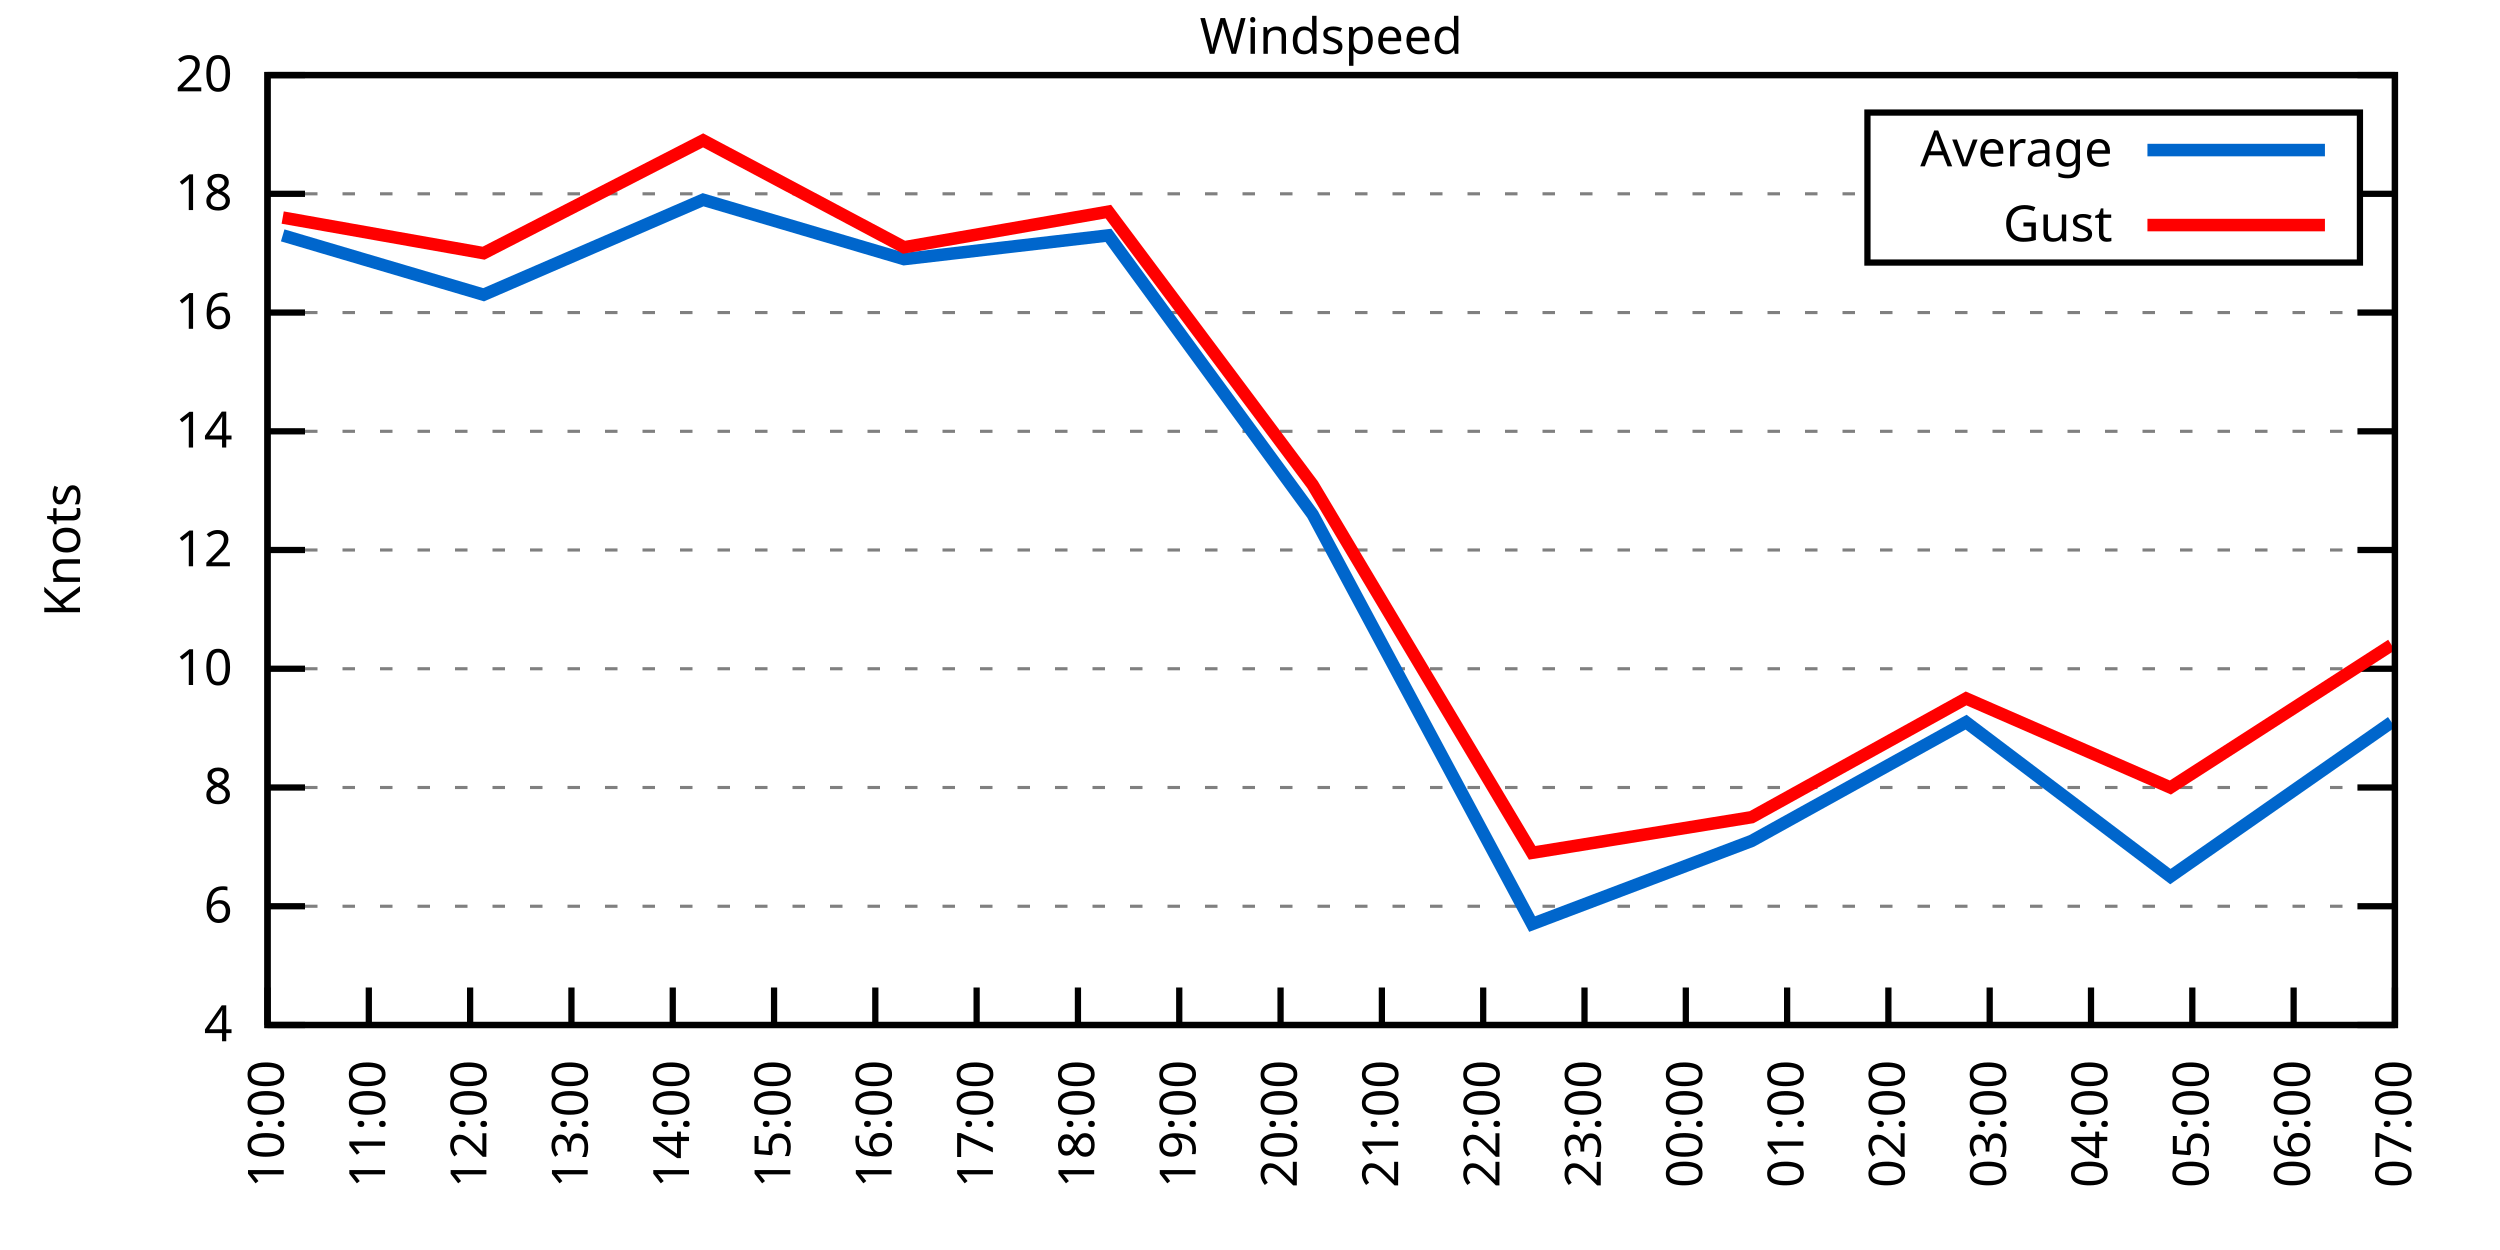
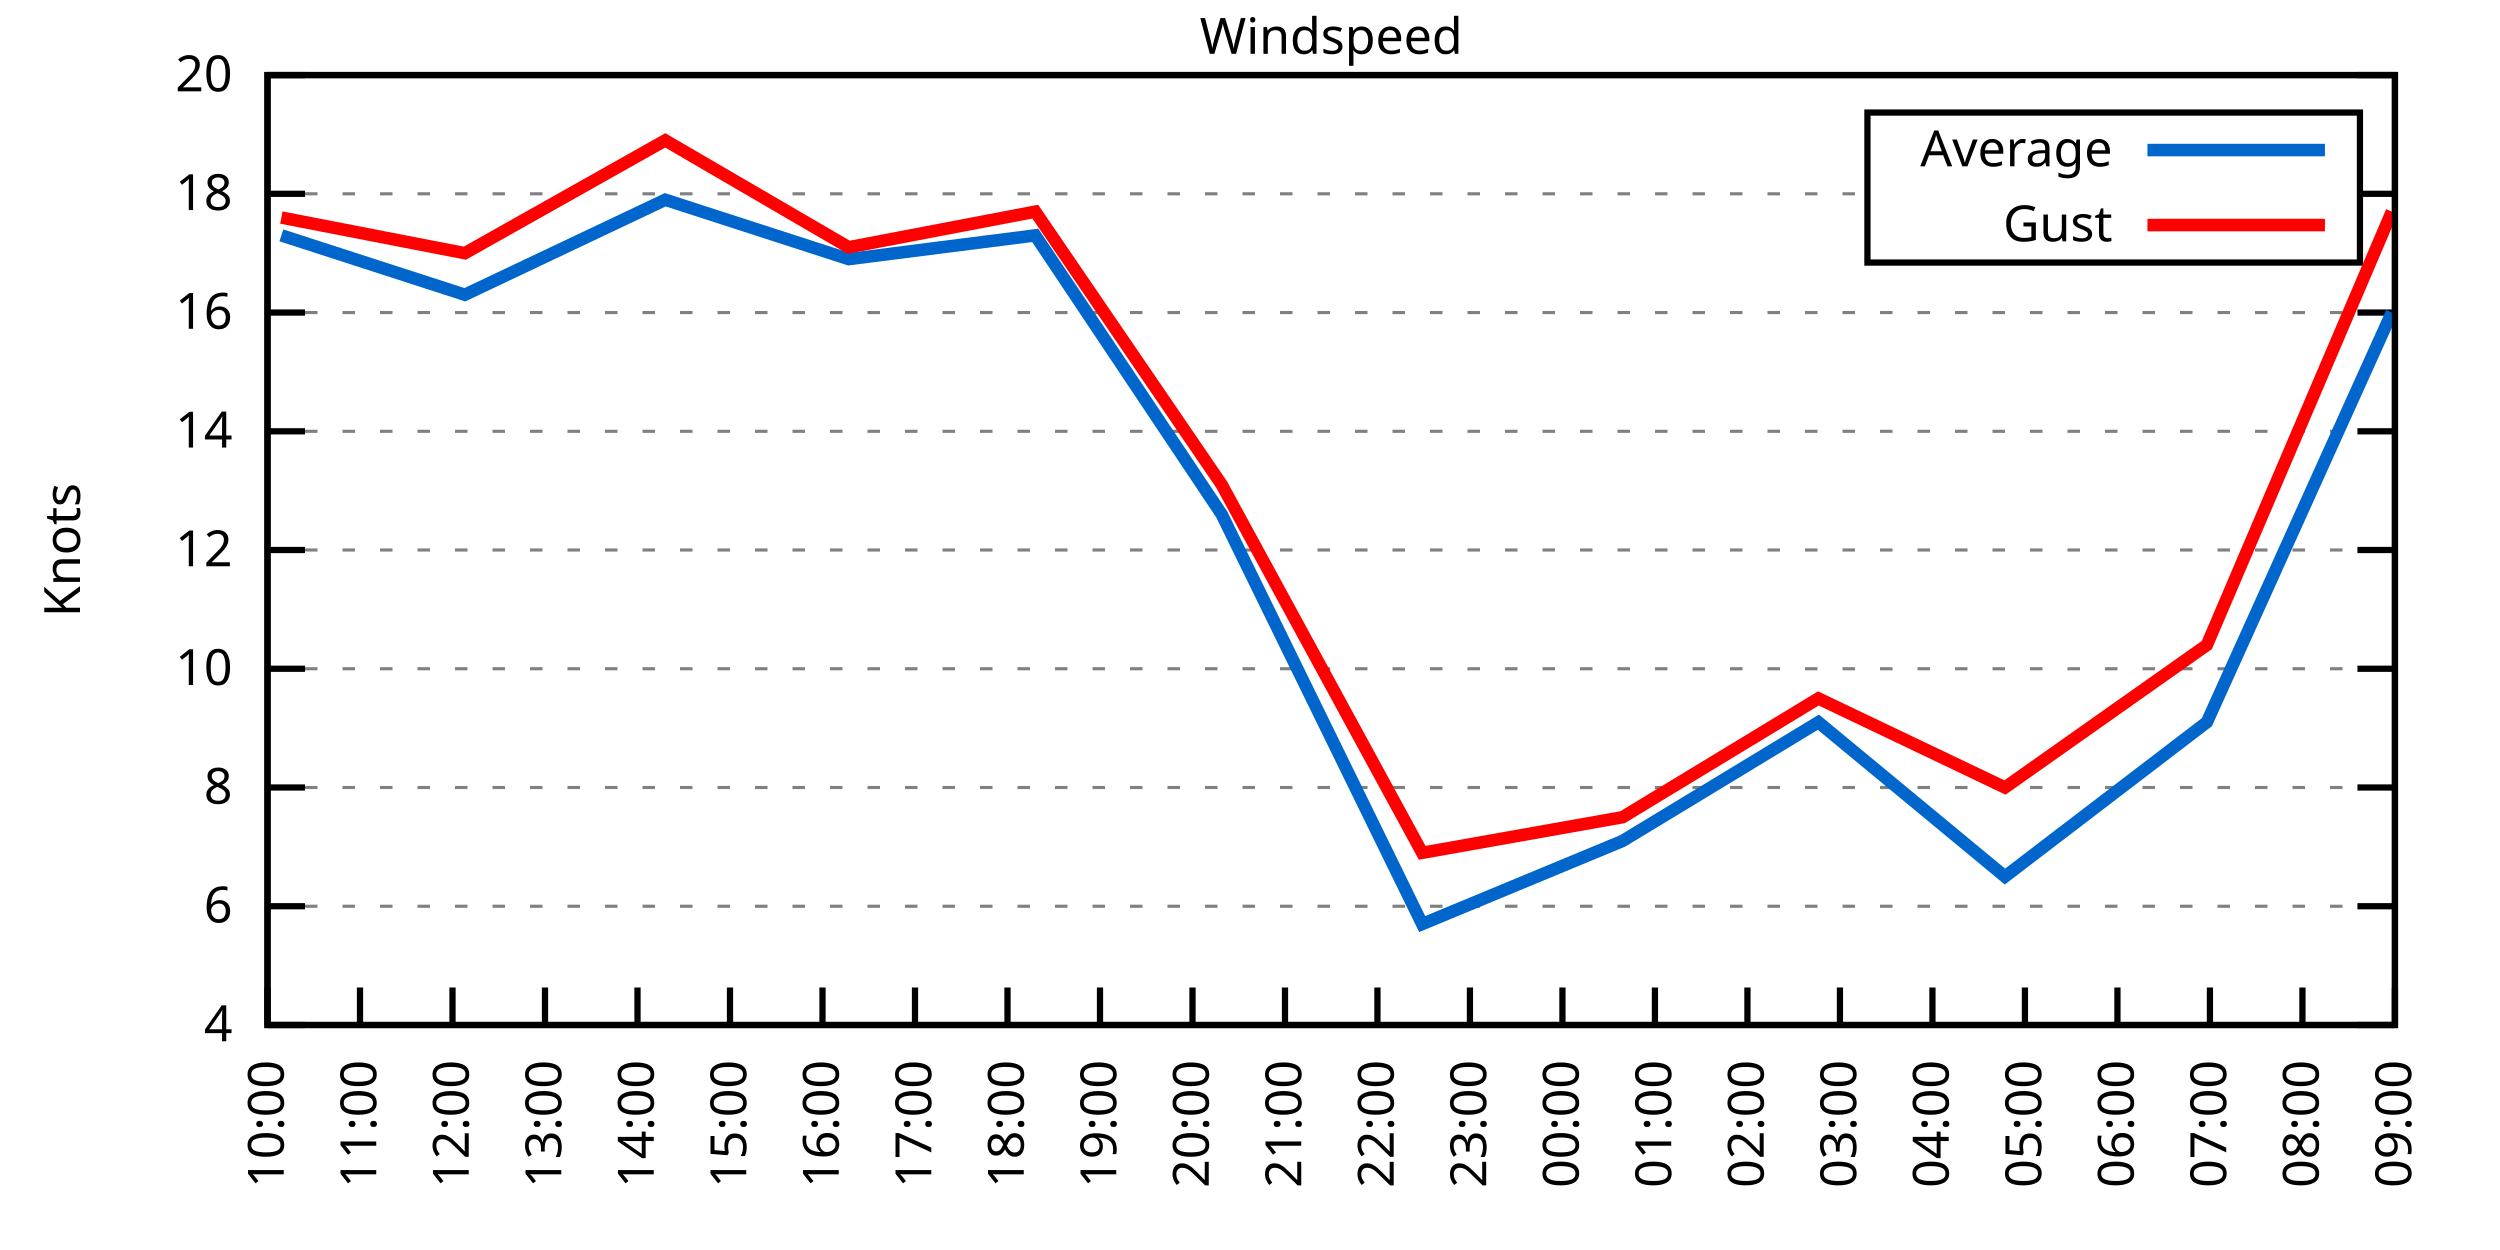
<svg xmlns="http://www.w3.org/2000/svg" xmlns:xlink="http://www.w3.org/1999/xlink" width="400" height="200" viewBox="0 0 400 200">
  <g id="gnuplot_canvas">
    <rect x="0" y="0" width="400" height="200" fill="none" />
    <defs>
      <circle id="gpDot" r="0.5" stroke-width="0.5" stroke="currentColor" />
      <path id="gpPt0" stroke-width="0.333" stroke="currentColor" d="M-1,0 h2 M0,-1 v2" />
      <path id="gpPt1" stroke-width="0.333" stroke="currentColor" d="M-1,-1 L1,1 M1,-1 L-1,1" />
      <path id="gpPt2" stroke-width="0.333" stroke="currentColor" d="M-1,0 L1,0 M0,-1 L0,1 M-1,-1 L1,1 M-1,1 L1,-1" />
      <rect id="gpPt3" stroke-width="0.333" stroke="currentColor" x="-1" y="-1" width="2" height="2" />
      <rect id="gpPt4" stroke-width="0.333" stroke="currentColor" fill="currentColor" x="-1" y="-1" width="2" height="2" />
      <circle id="gpPt5" stroke-width="0.333" stroke="currentColor" cx="0" cy="0" r="1" />
      <use xlink:href="#gpPt5" id="gpPt6" fill="currentColor" stroke="none" />
      <path id="gpPt7" stroke-width="0.333" stroke="currentColor" d="M0,-1.33 L-1.33,0.67 L1.33,0.67 z" />
      <use xlink:href="#gpPt7" id="gpPt8" fill="currentColor" stroke="none" />
      <use xlink:href="#gpPt7" id="gpPt9" stroke="currentColor" transform="rotate(180)" />
      <use xlink:href="#gpPt9" id="gpPt10" fill="currentColor" stroke="none" />
      <use xlink:href="#gpPt3" id="gpPt11" stroke="currentColor" transform="rotate(45)" />
      <use xlink:href="#gpPt11" id="gpPt12" fill="currentColor" stroke="none" />
      <path id="gpPt13" stroke-width="0.333" stroke="currentColor" d="M0,1.330 L1.265,0.411 L0.782,-1.067 L-0.782,-1.076 L-1.265,0.411 z" />
      <use xlink:href="#gpPt13" id="gpPt14" fill="currentColor" stroke="none" />
      <filter id="textbox" filterUnits="objectBoundingBox" x="0" y="0" height="1" width="1">
        <feFlood flood-color="white" flood-opacity="1" result="bgnd" />
        <feComposite in="SourceGraphic" in2="bgnd" operator="atop" />
      </filter>
      <filter id="greybox" filterUnits="objectBoundingBox" x="0" y="0" height="1" width="1">
        <feFlood flood-color="lightgrey" flood-opacity="1" result="grey" />
        <feComposite in="SourceGraphic" in2="grey" operator="atop" />
      </filter>
    </defs>
    <g fill="none" color="white" stroke="currentColor" stroke-width="1.00" stroke-linecap="butt" stroke-linejoin="miter">
</g>
    <g fill="none" color="black" stroke="currentColor" stroke-width="1.00" stroke-linecap="butt" stroke-linejoin="miter">
      <g stroke="none" shape-rendering="crispEdges">
        <polygon fill="rgb(255, 255, 255)" points="42.80,164.00 383.18,164.00 383.18,12.02 42.80,12.02 " />
      </g>
    </g>
    <g fill="none" color="black" stroke="currentColor" stroke-width="1.00" stroke-linecap="butt" stroke-linejoin="miter">
</g>
    <g fill="none" color="black" stroke="black" stroke-width="0.50" stroke-linecap="butt" stroke-linejoin="miter">
</g>
    <g fill="none" color="gray" stroke="currentColor" stroke-width="0.50" stroke-linecap="butt" stroke-linejoin="miter">
      <path stroke="gray" stroke-dasharray="2,4" class="gridline" d="M42.80,164.00 L383.19,164.00  " />
    </g>
    <g fill="none" color="gray" stroke="gray" stroke-width="1.00" stroke-linecap="butt" stroke-linejoin="miter">
</g>
    <g fill="none" color="black" stroke="currentColor" stroke-width="1.00" stroke-linecap="butt" stroke-linejoin="miter">
      <path stroke="black" d="M42.80,164.00 L48.80,164.00 M383.19,164.00 L377.19,164.00  " />
      <g transform="translate(37.20,166.60)" stroke="none" fill="black" font-family="Sans" font-size="8.00" text-anchor="end">
        <text>
          <tspan font-family="Sans"> 4</tspan>
        </text>
      </g>
    </g>
    <g fill="none" color="black" stroke="currentColor" stroke-width="1.00" stroke-linecap="butt" stroke-linejoin="miter">
</g>
    <g fill="none" color="black" stroke="black" stroke-width="0.50" stroke-linecap="butt" stroke-linejoin="miter">
</g>
    <g fill="none" color="gray" stroke="currentColor" stroke-width="0.50" stroke-linecap="butt" stroke-linejoin="miter">
      <path stroke="gray" stroke-dasharray="2,4" class="gridline" d="M42.80,145.00 L383.19,145.00  " />
    </g>
    <g fill="none" color="gray" stroke="gray" stroke-width="1.00" stroke-linecap="butt" stroke-linejoin="miter">
</g>
    <g fill="none" color="black" stroke="currentColor" stroke-width="1.00" stroke-linecap="butt" stroke-linejoin="miter">
      <path stroke="black" d="M42.80,145.00 L48.80,145.00 M383.19,145.00 L377.19,145.00  " />
      <g transform="translate(37.20,147.60)" stroke="none" fill="black" font-family="Sans" font-size="8.00" text-anchor="end">
        <text>
          <tspan font-family="Sans"> 6</tspan>
        </text>
      </g>
    </g>
    <g fill="none" color="black" stroke="currentColor" stroke-width="1.00" stroke-linecap="butt" stroke-linejoin="miter">
</g>
    <g fill="none" color="black" stroke="black" stroke-width="0.50" stroke-linecap="butt" stroke-linejoin="miter">
</g>
    <g fill="none" color="gray" stroke="currentColor" stroke-width="0.50" stroke-linecap="butt" stroke-linejoin="miter">
      <path stroke="gray" stroke-dasharray="2,4" class="gridline" d="M42.80,126.00 L383.19,126.00  " />
    </g>
    <g fill="none" color="gray" stroke="gray" stroke-width="1.00" stroke-linecap="butt" stroke-linejoin="miter">
</g>
    <g fill="none" color="black" stroke="currentColor" stroke-width="1.00" stroke-linecap="butt" stroke-linejoin="miter">
      <path stroke="black" d="M42.80,126.00 L48.80,126.00 M383.19,126.00 L377.19,126.00  " />
      <g transform="translate(37.20,128.60)" stroke="none" fill="black" font-family="Sans" font-size="8.00" text-anchor="end">
        <text>
          <tspan font-family="Sans"> 8</tspan>
        </text>
      </g>
    </g>
    <g fill="none" color="black" stroke="currentColor" stroke-width="1.00" stroke-linecap="butt" stroke-linejoin="miter">
</g>
    <g fill="none" color="black" stroke="black" stroke-width="0.50" stroke-linecap="butt" stroke-linejoin="miter">
</g>
    <g fill="none" color="gray" stroke="currentColor" stroke-width="0.50" stroke-linecap="butt" stroke-linejoin="miter">
      <path stroke="gray" stroke-dasharray="2,4" class="gridline" d="M42.80,107.00 L383.19,107.00  " />
    </g>
    <g fill="none" color="gray" stroke="gray" stroke-width="1.00" stroke-linecap="butt" stroke-linejoin="miter">
</g>
    <g fill="none" color="black" stroke="currentColor" stroke-width="1.00" stroke-linecap="butt" stroke-linejoin="miter">
      <path stroke="black" d="M42.80,107.00 L48.80,107.00 M383.19,107.00 L377.19,107.00  " />
      <g transform="translate(37.20,109.60)" stroke="none" fill="black" font-family="Sans" font-size="8.00" text-anchor="end">
        <text>
          <tspan font-family="Sans"> 10</tspan>
        </text>
      </g>
    </g>
    <g fill="none" color="black" stroke="currentColor" stroke-width="1.00" stroke-linecap="butt" stroke-linejoin="miter">
</g>
    <g fill="none" color="black" stroke="black" stroke-width="0.50" stroke-linecap="butt" stroke-linejoin="miter">
</g>
    <g fill="none" color="gray" stroke="currentColor" stroke-width="0.50" stroke-linecap="butt" stroke-linejoin="miter">
      <path stroke="gray" stroke-dasharray="2,4" class="gridline" d="M42.80,88.00 L383.19,88.00  " />
    </g>
    <g fill="none" color="gray" stroke="gray" stroke-width="1.00" stroke-linecap="butt" stroke-linejoin="miter">
</g>
    <g fill="none" color="black" stroke="currentColor" stroke-width="1.00" stroke-linecap="butt" stroke-linejoin="miter">
      <path stroke="black" d="M42.80,88.00 L48.80,88.00 M383.19,88.00 L377.19,88.00  " />
      <g transform="translate(37.20,90.60)" stroke="none" fill="black" font-family="Sans" font-size="8.00" text-anchor="end">
        <text>
          <tspan font-family="Sans"> 12</tspan>
        </text>
      </g>
    </g>
    <g fill="none" color="black" stroke="currentColor" stroke-width="1.00" stroke-linecap="butt" stroke-linejoin="miter">
</g>
    <g fill="none" color="black" stroke="black" stroke-width="0.50" stroke-linecap="butt" stroke-linejoin="miter">
</g>
    <g fill="none" color="gray" stroke="currentColor" stroke-width="0.50" stroke-linecap="butt" stroke-linejoin="miter">
      <path stroke="gray" stroke-dasharray="2,4" class="gridline" d="M42.80,69.01 L383.19,69.01  " />
    </g>
    <g fill="none" color="gray" stroke="gray" stroke-width="1.00" stroke-linecap="butt" stroke-linejoin="miter">
</g>
    <g fill="none" color="black" stroke="currentColor" stroke-width="1.00" stroke-linecap="butt" stroke-linejoin="miter">
      <path stroke="black" d="M42.80,69.01 L48.80,69.01 M383.19,69.01 L377.19,69.01  " />
      <g transform="translate(37.20,71.61)" stroke="none" fill="black" font-family="Sans" font-size="8.00" text-anchor="end">
        <text>
          <tspan font-family="Sans"> 14</tspan>
        </text>
      </g>
    </g>
    <g fill="none" color="black" stroke="currentColor" stroke-width="1.00" stroke-linecap="butt" stroke-linejoin="miter">
</g>
    <g fill="none" color="black" stroke="black" stroke-width="0.50" stroke-linecap="butt" stroke-linejoin="miter">
</g>
    <g fill="none" color="gray" stroke="currentColor" stroke-width="0.50" stroke-linecap="butt" stroke-linejoin="miter">
      <path stroke="gray" stroke-dasharray="2,4" class="gridline" d="M42.80,50.01 L383.19,50.01  " />
    </g>
    <g fill="none" color="gray" stroke="gray" stroke-width="1.00" stroke-linecap="butt" stroke-linejoin="miter">
</g>
    <g fill="none" color="black" stroke="currentColor" stroke-width="1.00" stroke-linecap="butt" stroke-linejoin="miter">
      <path stroke="black" d="M42.80,50.01 L48.80,50.01 M383.19,50.01 L377.19,50.01  " />
      <g transform="translate(37.20,52.61)" stroke="none" fill="black" font-family="Sans" font-size="8.00" text-anchor="end">
        <text>
          <tspan font-family="Sans"> 16</tspan>
        </text>
      </g>
    </g>
    <g fill="none" color="black" stroke="currentColor" stroke-width="1.00" stroke-linecap="butt" stroke-linejoin="miter">
</g>
    <g fill="none" color="black" stroke="black" stroke-width="0.50" stroke-linecap="butt" stroke-linejoin="miter">
</g>
    <g fill="none" color="gray" stroke="currentColor" stroke-width="0.50" stroke-linecap="butt" stroke-linejoin="miter">
      <path stroke="gray" stroke-dasharray="2,4" class="gridline" d="M42.80,31.01 L298.79,31.01 M377.59,31.01 L383.19,31.01  " />
    </g>
    <g fill="none" color="gray" stroke="gray" stroke-width="1.00" stroke-linecap="butt" stroke-linejoin="miter">
</g>
    <g fill="none" color="black" stroke="currentColor" stroke-width="1.00" stroke-linecap="butt" stroke-linejoin="miter">
      <path stroke="black" d="M42.80,31.01 L48.80,31.01 M383.19,31.01 L377.19,31.01  " />
      <g transform="translate(37.20,33.61)" stroke="none" fill="black" font-family="Sans" font-size="8.00" text-anchor="end">
        <text>
          <tspan font-family="Sans"> 18</tspan>
        </text>
      </g>
    </g>
    <g fill="none" color="black" stroke="currentColor" stroke-width="1.00" stroke-linecap="butt" stroke-linejoin="miter">
</g>
    <g fill="none" color="black" stroke="black" stroke-width="0.50" stroke-linecap="butt" stroke-linejoin="miter">
</g>
    <g fill="none" color="gray" stroke="currentColor" stroke-width="0.50" stroke-linecap="butt" stroke-linejoin="miter">
      <path stroke="gray" stroke-dasharray="2,4" class="gridline" d="M42.80,12.01 L383.19,12.01  " />
    </g>
    <g fill="none" color="gray" stroke="gray" stroke-width="1.00" stroke-linecap="butt" stroke-linejoin="miter">
</g>
    <g fill="none" color="black" stroke="currentColor" stroke-width="1.00" stroke-linecap="butt" stroke-linejoin="miter">
      <path stroke="black" d="M42.80,12.01 L48.80,12.01 M383.19,12.01 L377.19,12.01  " />
      <g transform="translate(37.20,14.61)" stroke="none" fill="black" font-family="Sans" font-size="8.00" text-anchor="end">
        <text>
          <tspan font-family="Sans"> 20</tspan>
        </text>
      </g>
    </g>
    <g fill="none" color="black" stroke="currentColor" stroke-width="1.00" stroke-linecap="butt" stroke-linejoin="miter">
      <path stroke="black" d="M42.80,164.00 L42.80,158.00  " />
      <g transform="translate(45.40,169.60) rotate(270.00)" stroke="none" fill="black" font-family="Sans" font-size="8.00" text-anchor="end">
        <text>
          <tspan font-family="Sans">10:00</tspan>
        </text>
      </g>
    </g>
    <g fill="none" color="black" stroke="currentColor" stroke-width="1.00" stroke-linecap="butt" stroke-linejoin="miter">
-       <path stroke="black" d="M59.01,164.00 L59.01,158.00  " />
-       <g transform="translate(61.61,169.60) rotate(270.00)" stroke="none" fill="black" font-family="Sans" font-size="8.00" text-anchor="end">
+       <path stroke="black" d="M57.60,164.00 L57.60,158.00  " />
+       <g transform="translate(60.20,169.60) rotate(270.00)" stroke="none" fill="black" font-family="Sans" font-size="8.00" text-anchor="end">
        <text>
          <tspan font-family="Sans">11:00</tspan>
        </text>
      </g>
    </g>
    <g fill="none" color="black" stroke="currentColor" stroke-width="1.00" stroke-linecap="butt" stroke-linejoin="miter">
-       <path stroke="black" d="M75.22,164.00 L75.22,158.00  " />
-       <g transform="translate(77.82,169.60) rotate(270.00)" stroke="none" fill="black" font-family="Sans" font-size="8.00" text-anchor="end">
+       <path stroke="black" d="M72.40,164.00 L72.40,158.00  " />
+       <g transform="translate(75.00,169.60) rotate(270.00)" stroke="none" fill="black" font-family="Sans" font-size="8.00" text-anchor="end">
        <text>
          <tspan font-family="Sans">12:00</tspan>
        </text>
      </g>
    </g>
    <g fill="none" color="black" stroke="currentColor" stroke-width="1.00" stroke-linecap="butt" stroke-linejoin="miter">
-       <path stroke="black" d="M91.43,164.00 L91.43,158.00  " />
-       <g transform="translate(94.03,169.60) rotate(270.00)" stroke="none" fill="black" font-family="Sans" font-size="8.00" text-anchor="end">
+       <path stroke="black" d="M87.20,164.00 L87.20,158.00  " />
+       <g transform="translate(89.80,169.60) rotate(270.00)" stroke="none" fill="black" font-family="Sans" font-size="8.00" text-anchor="end">
        <text>
          <tspan font-family="Sans">13:00</tspan>
        </text>
      </g>
    </g>
    <g fill="none" color="black" stroke="currentColor" stroke-width="1.00" stroke-linecap="butt" stroke-linejoin="miter">
-       <path stroke="black" d="M107.64,164.00 L107.64,158.00  " />
-       <g transform="translate(110.24,169.60) rotate(270.00)" stroke="none" fill="black" font-family="Sans" font-size="8.00" text-anchor="end">
+       <path stroke="black" d="M102.00,164.00 L102.00,158.00  " />
+       <g transform="translate(104.60,169.60) rotate(270.00)" stroke="none" fill="black" font-family="Sans" font-size="8.00" text-anchor="end">
        <text>
          <tspan font-family="Sans">14:00</tspan>
        </text>
      </g>
    </g>
    <g fill="none" color="black" stroke="currentColor" stroke-width="1.00" stroke-linecap="butt" stroke-linejoin="miter">
-       <path stroke="black" d="M123.85,164.00 L123.85,158.00  " />
-       <g transform="translate(126.45,169.60) rotate(270.00)" stroke="none" fill="black" font-family="Sans" font-size="8.00" text-anchor="end">
+       <path stroke="black" d="M116.80,164.00 L116.80,158.00  " />
+       <g transform="translate(119.40,169.60) rotate(270.00)" stroke="none" fill="black" font-family="Sans" font-size="8.00" text-anchor="end">
        <text>
          <tspan font-family="Sans">15:00</tspan>
        </text>
      </g>
    </g>
    <g fill="none" color="black" stroke="currentColor" stroke-width="1.00" stroke-linecap="butt" stroke-linejoin="miter">
-       <path stroke="black" d="M140.05,164.00 L140.05,158.00  " />
-       <g transform="translate(142.65,169.60) rotate(270.00)" stroke="none" fill="black" font-family="Sans" font-size="8.00" text-anchor="end">
+       <path stroke="black" d="M131.60,164.00 L131.60,158.00  " />
+       <g transform="translate(134.20,169.60) rotate(270.00)" stroke="none" fill="black" font-family="Sans" font-size="8.00" text-anchor="end">
        <text>
          <tspan font-family="Sans">16:00</tspan>
        </text>
      </g>
    </g>
    <g fill="none" color="black" stroke="currentColor" stroke-width="1.00" stroke-linecap="butt" stroke-linejoin="miter">
-       <path stroke="black" d="M156.26,164.00 L156.26,158.00  " />
-       <g transform="translate(158.86,169.60) rotate(270.00)" stroke="none" fill="black" font-family="Sans" font-size="8.00" text-anchor="end">
+       <path stroke="black" d="M146.40,164.00 L146.40,158.00  " />
+       <g transform="translate(149.00,169.60) rotate(270.00)" stroke="none" fill="black" font-family="Sans" font-size="8.00" text-anchor="end">
        <text>
          <tspan font-family="Sans">17:00</tspan>
        </text>
      </g>
    </g>
    <g fill="none" color="black" stroke="currentColor" stroke-width="1.00" stroke-linecap="butt" stroke-linejoin="miter">
-       <path stroke="black" d="M172.47,164.00 L172.47,158.00  " />
-       <g transform="translate(175.07,169.60) rotate(270.00)" stroke="none" fill="black" font-family="Sans" font-size="8.00" text-anchor="end">
+       <path stroke="black" d="M161.20,164.00 L161.20,158.00  " />
+       <g transform="translate(163.80,169.60) rotate(270.00)" stroke="none" fill="black" font-family="Sans" font-size="8.00" text-anchor="end">
        <text>
          <tspan font-family="Sans">18:00</tspan>
        </text>
      </g>
    </g>
    <g fill="none" color="black" stroke="currentColor" stroke-width="1.00" stroke-linecap="butt" stroke-linejoin="miter">
-       <path stroke="black" d="M188.68,164.00 L188.68,158.00  " />
-       <g transform="translate(191.28,169.60) rotate(270.00)" stroke="none" fill="black" font-family="Sans" font-size="8.00" text-anchor="end">
+       <path stroke="black" d="M176.00,164.00 L176.00,158.00  " />
+       <g transform="translate(178.60,169.60) rotate(270.00)" stroke="none" fill="black" font-family="Sans" font-size="8.00" text-anchor="end">
        <text>
          <tspan font-family="Sans">19:00</tspan>
        </text>
      </g>
    </g>
    <g fill="none" color="black" stroke="currentColor" stroke-width="1.00" stroke-linecap="butt" stroke-linejoin="miter">
-       <path stroke="black" d="M204.89,164.00 L204.89,158.00  " />
-       <g transform="translate(207.49,169.60) rotate(270.00)" stroke="none" fill="black" font-family="Sans" font-size="8.00" text-anchor="end">
+       <path stroke="black" d="M190.80,164.00 L190.80,158.00  " />
+       <g transform="translate(193.40,169.60) rotate(270.00)" stroke="none" fill="black" font-family="Sans" font-size="8.00" text-anchor="end">
        <text>
          <tspan font-family="Sans">20:00</tspan>
        </text>
      </g>
    </g>
    <g fill="none" color="black" stroke="currentColor" stroke-width="1.00" stroke-linecap="butt" stroke-linejoin="miter">
-       <path stroke="black" d="M221.10,164.00 L221.10,158.00  " />
-       <g transform="translate(223.70,169.60) rotate(270.00)" stroke="none" fill="black" font-family="Sans" font-size="8.00" text-anchor="end">
+       <path stroke="black" d="M205.60,164.00 L205.60,158.00  " />
+       <g transform="translate(208.20,169.60) rotate(270.00)" stroke="none" fill="black" font-family="Sans" font-size="8.00" text-anchor="end">
        <text>
          <tspan font-family="Sans">21:00</tspan>
        </text>
      </g>
    </g>
    <g fill="none" color="black" stroke="currentColor" stroke-width="1.00" stroke-linecap="butt" stroke-linejoin="miter">
-       <path stroke="black" d="M237.31,164.00 L237.31,158.00  " />
-       <g transform="translate(239.91,169.60) rotate(270.00)" stroke="none" fill="black" font-family="Sans" font-size="8.00" text-anchor="end">
+       <path stroke="black" d="M220.39,164.00 L220.39,158.00  " />
+       <g transform="translate(222.99,169.60) rotate(270.00)" stroke="none" fill="black" font-family="Sans" font-size="8.00" text-anchor="end">
        <text>
          <tspan font-family="Sans">22:00</tspan>
        </text>
      </g>
    </g>
    <g fill="none" color="black" stroke="currentColor" stroke-width="1.00" stroke-linecap="butt" stroke-linejoin="miter">
-       <path stroke="black" d="M253.52,164.00 L253.52,158.00  " />
-       <g transform="translate(256.12,169.60) rotate(270.00)" stroke="none" fill="black" font-family="Sans" font-size="8.00" text-anchor="end">
+       <path stroke="black" d="M235.19,164.00 L235.19,158.00  " />
+       <g transform="translate(237.79,169.60) rotate(270.00)" stroke="none" fill="black" font-family="Sans" font-size="8.00" text-anchor="end">
        <text>
          <tspan font-family="Sans">23:00</tspan>
        </text>
      </g>
    </g>
    <g fill="none" color="black" stroke="currentColor" stroke-width="1.00" stroke-linecap="butt" stroke-linejoin="miter">
-       <path stroke="black" d="M269.73,164.00 L269.73,158.00  " />
-       <g transform="translate(272.33,169.60) rotate(270.00)" stroke="none" fill="black" font-family="Sans" font-size="8.00" text-anchor="end">
+       <path stroke="black" d="M249.99,164.00 L249.99,158.00  " />
+       <g transform="translate(252.59,169.60) rotate(270.00)" stroke="none" fill="black" font-family="Sans" font-size="8.00" text-anchor="end">
        <text>
          <tspan font-family="Sans">00:00</tspan>
        </text>
      </g>
    </g>
    <g fill="none" color="black" stroke="currentColor" stroke-width="1.00" stroke-linecap="butt" stroke-linejoin="miter">
-       <path stroke="black" d="M285.94,164.00 L285.94,158.00  " />
-       <g transform="translate(288.54,169.60) rotate(270.00)" stroke="none" fill="black" font-family="Sans" font-size="8.00" text-anchor="end">
+       <path stroke="black" d="M264.79,164.00 L264.79,158.00  " />
+       <g transform="translate(267.39,169.60) rotate(270.00)" stroke="none" fill="black" font-family="Sans" font-size="8.00" text-anchor="end">
        <text>
          <tspan font-family="Sans">01:00</tspan>
        </text>
      </g>
    </g>
    <g fill="none" color="black" stroke="currentColor" stroke-width="1.00" stroke-linecap="butt" stroke-linejoin="miter">
-       <path stroke="black" d="M302.14,164.00 L302.14,158.00  " />
-       <g transform="translate(304.74,169.60) rotate(270.00)" stroke="none" fill="black" font-family="Sans" font-size="8.00" text-anchor="end">
+       <path stroke="black" d="M279.59,164.00 L279.59,158.00  " />
+       <g transform="translate(282.19,169.60) rotate(270.00)" stroke="none" fill="black" font-family="Sans" font-size="8.00" text-anchor="end">
        <text>
          <tspan font-family="Sans">02:00</tspan>
        </text>
      </g>
    </g>
    <g fill="none" color="black" stroke="currentColor" stroke-width="1.00" stroke-linecap="butt" stroke-linejoin="miter">
-       <path stroke="black" d="M318.35,164.00 L318.35,158.00  " />
-       <g transform="translate(320.95,169.60) rotate(270.00)" stroke="none" fill="black" font-family="Sans" font-size="8.00" text-anchor="end">
+       <path stroke="black" d="M294.39,164.00 L294.39,158.00  " />
+       <g transform="translate(296.99,169.60) rotate(270.00)" stroke="none" fill="black" font-family="Sans" font-size="8.00" text-anchor="end">
        <text>
          <tspan font-family="Sans">03:00</tspan>
        </text>
      </g>
    </g>
    <g fill="none" color="black" stroke="currentColor" stroke-width="1.00" stroke-linecap="butt" stroke-linejoin="miter">
-       <path stroke="black" d="M334.56,164.00 L334.56,158.00  " />
-       <g transform="translate(337.16,169.60) rotate(270.00)" stroke="none" fill="black" font-family="Sans" font-size="8.00" text-anchor="end">
+       <path stroke="black" d="M309.19,164.00 L309.19,158.00  " />
+       <g transform="translate(311.79,169.60) rotate(270.00)" stroke="none" fill="black" font-family="Sans" font-size="8.00" text-anchor="end">
        <text>
          <tspan font-family="Sans">04:00</tspan>
        </text>
      </g>
    </g>
    <g fill="none" color="black" stroke="currentColor" stroke-width="1.00" stroke-linecap="butt" stroke-linejoin="miter">
-       <path stroke="black" d="M350.77,164.00 L350.77,158.00  " />
-       <g transform="translate(353.37,169.60) rotate(270.00)" stroke="none" fill="black" font-family="Sans" font-size="8.00" text-anchor="end">
+       <path stroke="black" d="M323.99,164.00 L323.99,158.00  " />
+       <g transform="translate(326.59,169.60) rotate(270.00)" stroke="none" fill="black" font-family="Sans" font-size="8.00" text-anchor="end">
        <text>
          <tspan font-family="Sans">05:00</tspan>
        </text>
      </g>
    </g>
    <g fill="none" color="black" stroke="currentColor" stroke-width="1.00" stroke-linecap="butt" stroke-linejoin="miter">
-       <path stroke="black" d="M366.98,164.00 L366.98,158.00  " />
-       <g transform="translate(369.58,169.60) rotate(270.00)" stroke="none" fill="black" font-family="Sans" font-size="8.00" text-anchor="end">
+       <path stroke="black" d="M338.79,164.00 L338.79,158.00  " />
+       <g transform="translate(341.39,169.60) rotate(270.00)" stroke="none" fill="black" font-family="Sans" font-size="8.00" text-anchor="end">
        <text>
          <tspan font-family="Sans">06:00</tspan>
+         </text>
+       </g>
+     </g>
+     <g fill="none" color="black" stroke="currentColor" stroke-width="1.00" stroke-linecap="butt" stroke-linejoin="miter">
+       <path stroke="black" d="M353.59,164.00 L353.59,158.00  " />
+       <g transform="translate(356.19,169.60) rotate(270.00)" stroke="none" fill="black" font-family="Sans" font-size="8.00" text-anchor="end">
+         <text>
+           <tspan font-family="Sans">07:00</tspan>
+         </text>
+       </g>
+     </g>
+     <g fill="none" color="black" stroke="currentColor" stroke-width="1.00" stroke-linecap="butt" stroke-linejoin="miter">
+       <path stroke="black" d="M368.39,164.00 L368.39,158.00  " />
+       <g transform="translate(370.99,169.60) rotate(270.00)" stroke="none" fill="black" font-family="Sans" font-size="8.00" text-anchor="end">
+         <text>
+           <tspan font-family="Sans">08:00</tspan>
        </text>
      </g>
    </g>
    <g fill="none" color="black" stroke="currentColor" stroke-width="1.00" stroke-linecap="butt" stroke-linejoin="miter">
      <path stroke="black" d="M383.19,164.00 L383.19,158.00  " />
      <g transform="translate(385.79,169.60) rotate(270.00)" stroke="none" fill="black" font-family="Sans" font-size="8.00" text-anchor="end">
        <text>
-           <tspan font-family="Sans">07:00</tspan>
+           <tspan font-family="Sans">09:00</tspan>
        </text>
      </g>
    </g>
    <g fill="none" color="black" stroke="currentColor" stroke-width="1.00" stroke-linecap="butt" stroke-linejoin="miter">
</g>
    <g fill="none" color="black" stroke="currentColor" stroke-width="1.00" stroke-linecap="butt" stroke-linejoin="miter">
      <path stroke="black" d="M42.80,12.01 L42.80,164.00 L383.19,164.00 L383.19,12.01 L42.80,12.01 Z  " />
    </g>
    <g fill="none" color="black" stroke="currentColor" stroke-width="1.00" stroke-linecap="butt" stroke-linejoin="miter">
</g>
    <g fill="none" color="black" stroke="currentColor" stroke-width="1.00" stroke-linecap="butt" stroke-linejoin="miter">
      <path stroke="black" d="M298.79,42.01 L298.79,18.01 L377.59,18.01 L377.59,42.01 L298.79,42.01 Z  " />
    </g>
    <g id="Windspeed_plot_1">
      <g fill="none" color="white" stroke="black" stroke-width="2.00" stroke-linecap="butt" stroke-linejoin="miter">
</g>
      <g fill="none" color="black" stroke="currentColor" stroke-width="2.00" stroke-linecap="butt" stroke-linejoin="miter">
        <g transform="translate(337.99,26.61)" stroke="none" fill="black" font-family="Sans" font-size="8.00" text-anchor="end">
          <text>
            <tspan font-family="Sans">Average</tspan>
          </text>
        </g>
      </g>
      <g fill="none" color="black" stroke="currentColor" stroke-width="2.00" stroke-linecap="butt" stroke-linejoin="miter">
-         <path stroke="rgb(  0, 102, 204)" d="M343.59,24.01 L371.99,24.01 M45.23,37.66 L77.38,47.16 L112.50,31.96 L144.65,41.46 L177.34,37.66 L210.02,82.31   L245.14,147.85 L280.26,134.55 L314.57,115.55 L347.26,140.25 L382.65,115.55  " />
+         <path stroke="rgb(  0, 102, 204)" d="M343.59,24.01 L371.99,24.01 M45.02,37.66 L74.37,47.16 L106.44,31.96 L135.79,41.46 L165.64,37.66 L195.48,82.31   L227.55,147.85 L259.61,134.55 L290.94,115.55 L320.79,140.25 L353.10,115.55 L382.70,50.01  " />
      </g>
    </g>
    <g id="Windspeed_plot_2">
      <g fill="none" color="black" stroke="currentColor" stroke-width="2.00" stroke-linecap="butt" stroke-linejoin="miter">
        <g transform="translate(337.99,38.61)" stroke="none" fill="black" font-family="Sans" font-size="8.00" text-anchor="end">
          <text>
            <tspan font-family="Sans">Gust</tspan>
          </text>
        </g>
      </g>
      <g fill="none" color="black" stroke="currentColor" stroke-width="2.00" stroke-linecap="butt" stroke-linejoin="miter">
-         <path stroke="rgb(255,   0,   0)" d="M343.59,36.01 L371.99,36.01 M45.23,34.81 L77.38,40.51 L112.50,22.46 L144.65,39.56 L177.34,33.86 L210.02,77.56   L245.14,136.45 L280.26,130.75 L314.57,111.75 L347.26,126.00 L382.65,103.20  " />
+         <path stroke="rgb(255,   0,   0)" d="M343.59,36.01 L371.99,36.01 M45.02,34.81 L74.37,40.51 L106.44,22.46 L135.79,39.56 L165.64,33.86 L195.48,77.56   L227.55,136.45 L259.61,130.75 L290.94,111.75 L320.79,126.00 L353.10,103.20 L382.70,33.86  " />
      </g>
    </g>
    <g fill="none" color="black" stroke="currentColor" stroke-width="2.00" stroke-linecap="butt" stroke-linejoin="miter">
</g>
    <g fill="none" color="black" stroke="black" stroke-width="1.00" stroke-linecap="butt" stroke-linejoin="miter">
</g>
    <g fill="none" color="black" stroke="currentColor" stroke-width="1.00" stroke-linecap="butt" stroke-linejoin="miter">
      <path stroke="black" d="M42.80,12.01 L42.80,164.00 L383.19,164.00 L383.19,12.01 L42.80,12.01 Z  " />
      <g transform="translate(12.80,88.01) rotate(270.00)" stroke="none" fill="black" font-family="Sans" font-size="8.00" text-anchor="middle">
        <text>
          <tspan font-family="Sans">Knots</tspan>
        </text>
      </g>
    </g>
    <g fill="none" color="black" stroke="currentColor" stroke-width="1.00" stroke-linecap="butt" stroke-linejoin="miter">
</g>
    <g fill="none" color="black" stroke="currentColor" stroke-width="1.00" stroke-linecap="butt" stroke-linejoin="miter">
      <g transform="translate(212.99,8.61)" stroke="none" fill="black" font-family="Sans" font-size="8.00" text-anchor="middle">
        <text>
          <tspan font-family="Sans">Windspeed</tspan>
        </text>
      </g>
    </g>
    <g fill="none" color="black" stroke="currentColor" stroke-width="1.00" stroke-linecap="butt" stroke-linejoin="miter">
</g>
  </g>
</svg>
